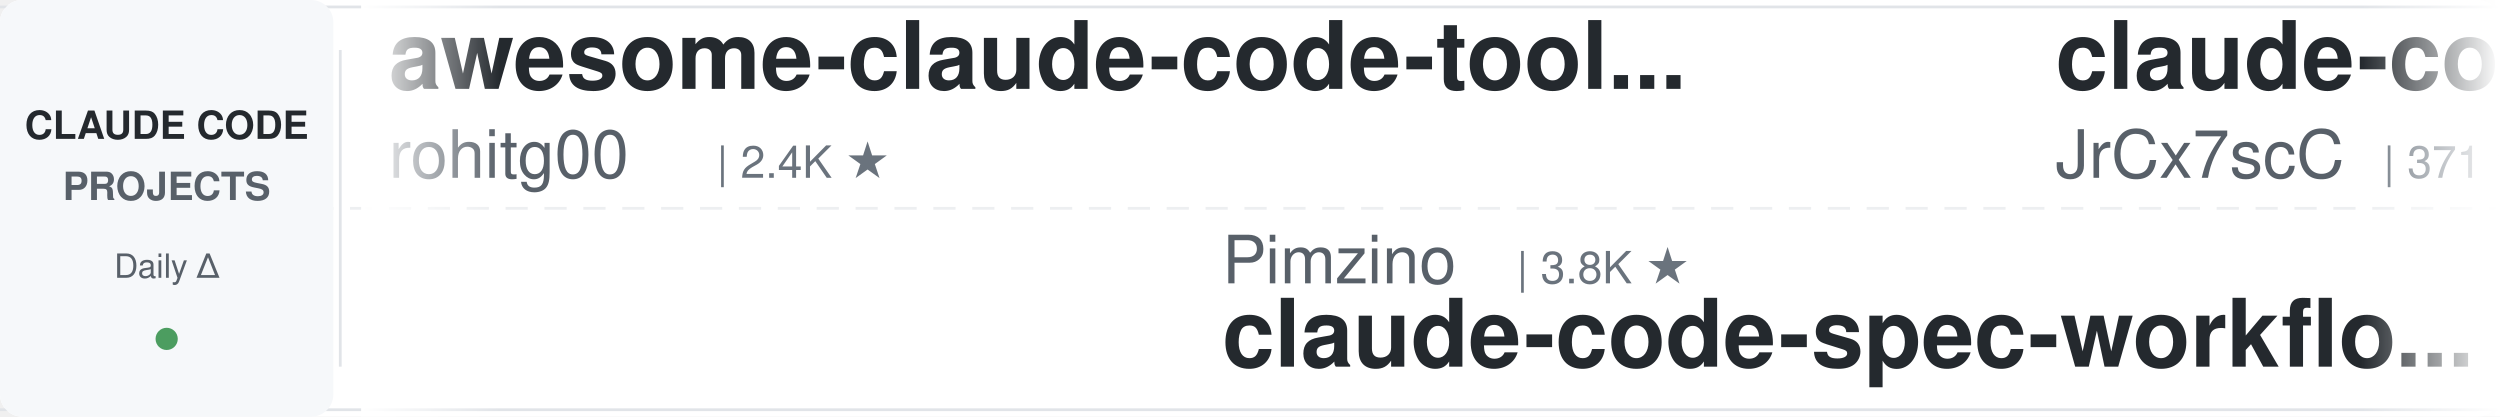
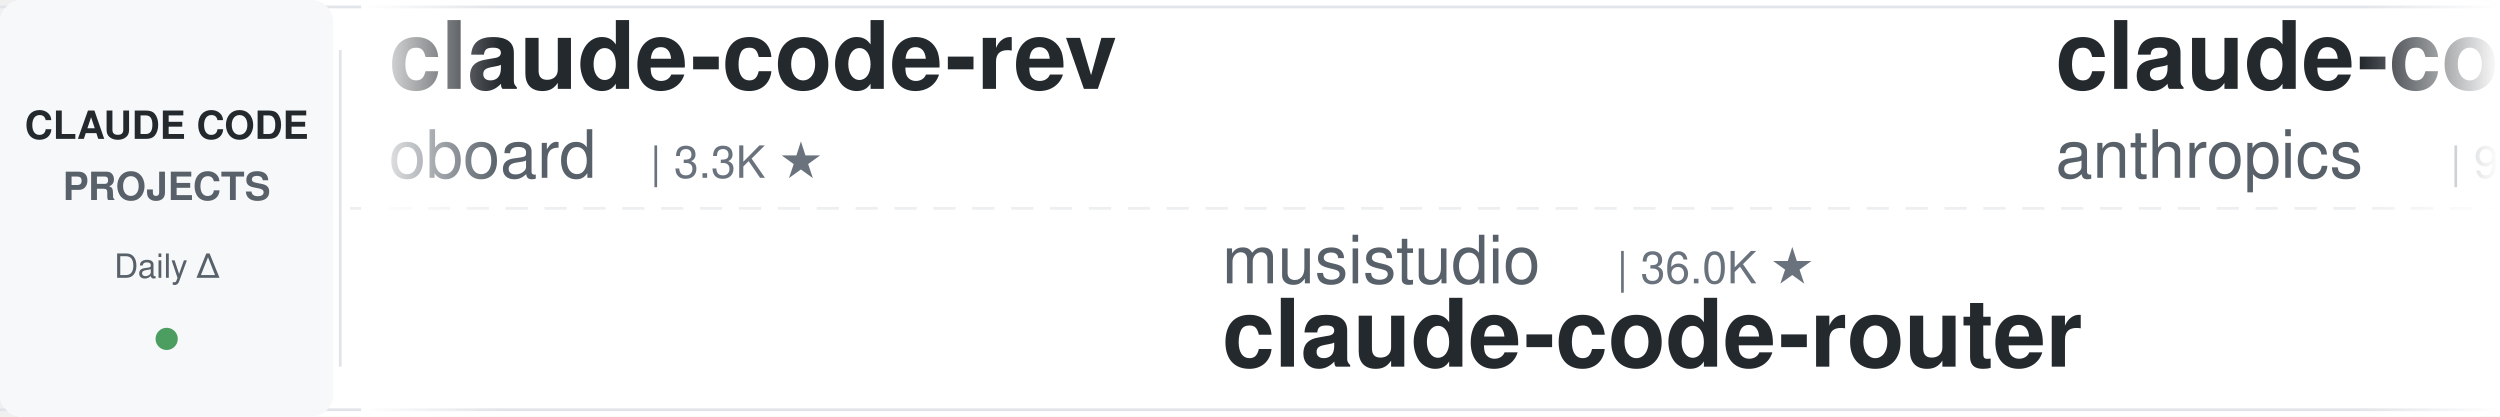
<svg xmlns="http://www.w3.org/2000/svg" width="900" height="150">
  <defs>
    <linearGradient id="leftFade" x1="0%" y1="0%" x2="100%" y2="0%">
      <stop offset="0%" style="stop-color:#ffffff;stop-opacity:1" />
      <stop offset="100%" style="stop-color:#ffffff;stop-opacity:0" />
    </linearGradient>
    <linearGradient id="rightFade" x1="0%" y1="0%" x2="100%" y2="0%">
      <stop offset="0%" style="stop-color:#ffffff;stop-opacity:0" />
      <stop offset="100%" style="stop-color:#ffffff;stop-opacity:1" />
    </linearGradient>
  </defs>
  <rect width="900" height="150" fill="#ffffff" rx="8" />
  <rect x="0" y="2" width="900" height="1" fill="#e1e4e8" />
  <rect x="0" y="147" width="900" height="1" fill="#e1e4e8" />
  <line x1="0" y1="75" x2="900" y2="75" stroke="#e1e4e8" stroke-width="1" stroke-dasharray="8 6" opacity="0.6" />
  <rect x="0" y="0" width="120" height="150" fill="#f6f8fa" rx="8" />
  <text x="60" y="50" font-family="-apple-system, BlinkMacSystemFont, 'Segoe UI', Helvetica, Arial, sans-serif" font-size="14" font-weight="600" fill="#24292e" text-anchor="middle">CLAUDE CODE</text>
  <text x="60" y="72" font-family="-apple-system, BlinkMacSystemFont, 'Segoe UI', Helvetica, Arial, sans-serif" font-size="14" font-weight="600" fill="#586069" text-anchor="middle">PROJECTS</text>
  <text x="60" y="100" font-family="-apple-system, BlinkMacSystemFont, 'Segoe UI', Helvetica, Arial, sans-serif" font-size="12" font-weight="500" fill="#586069" text-anchor="middle">Daily Δ</text>
  <circle cx="60" cy="122" r="4" fill="#22863a" opacity="0.8" />
  <rect x="122" y="18" width="1" height="114" fill="#e1e4e8" />
  <clipPath id="tickerClip">
    <rect x="130" y="0" width="770" height="150" />
  </clipPath>
  <g clip-path="url(#tickerClip)">
    <g id="tickerItems">
      <animateTransform attributeName="transform" attributeType="XML" type="translate" from="0 0" to="-3000 0" dur="54s" repeatCount="indefinite" />
      <g transform="translate(0, 0)">
-         <text x="140" y="32" font-family="-apple-system, BlinkMacSystemFont, 'Segoe UI', Helvetica, Arial, sans-serif" font-size="34" font-weight="600" fill="#24292e">awesome-claude-code-tool...</text>
-         <text x="140" y="64" font-family="-apple-system, BlinkMacSystemFont, 'Segoe UI', Helvetica, Arial, sans-serif" font-size="24" font-weight="400" fill="#586069">rohitg00</text>
-         <text x="258" y="64" font-family="-apple-system, BlinkMacSystemFont, 'Segoe UI', Helvetica, Arial, sans-serif" font-size="16" font-weight="500" fill="#6a737d">| 2.4K ★</text>
+         <text x="140" y="32" font-family="-apple-system, BlinkMacSystemFont, 'Segoe UI', Helvetica, Arial, sans-serif" font-size="34" font-weight="600" fill="#24292e">claude-code-rev</text>
+         <text x="140" y="64" font-family="-apple-system, BlinkMacSystemFont, 'Segoe UI', Helvetica, Arial, sans-serif" font-size="24" font-weight="400" fill="#586069">oboard</text>
+         <text x="234" y="64" font-family="-apple-system, BlinkMacSystemFont, 'Segoe UI', Helvetica, Arial, sans-serif" font-size="16" font-weight="500" fill="#6a737d">| 3.3K ★</text>
      </g>
      <g transform="translate(300, 0)">
-         <text x="140" y="102" font-family="-apple-system, BlinkMacSystemFont, 'Segoe UI', Helvetica, Arial, sans-serif" font-size="24" font-weight="400" fill="#586069">Pimzino</text>
-         <text x="246" y="102" font-family="-apple-system, BlinkMacSystemFont, 'Segoe UI', Helvetica, Arial, sans-serif" font-size="16" font-weight="500" fill="#6a737d">| 3.8K ★</text>
-         <text x="140" y="132" font-family="-apple-system, BlinkMacSystemFont, 'Segoe UI', Helvetica, Arial, sans-serif" font-size="34" font-weight="600" fill="#24292e">claude-code-spec-workflo...</text>
+         <text x="140" y="102" font-family="-apple-system, BlinkMacSystemFont, 'Segoe UI', Helvetica, Arial, sans-serif" font-size="24" font-weight="400" fill="#586069">musistudio</text>
+         <text x="282" y="102" font-family="-apple-system, BlinkMacSystemFont, 'Segoe UI', Helvetica, Arial, sans-serif" font-size="16" font-weight="500" fill="#6a737d">| 36.0K ★</text>
+         <text x="140" y="132" font-family="-apple-system, BlinkMacSystemFont, 'Segoe UI', Helvetica, Arial, sans-serif" font-size="34" font-weight="600" fill="#24292e">claude-code-router</text>
      </g>
      <g transform="translate(600, 0)">
-         <text x="140" y="32" font-family="-apple-system, BlinkMacSystemFont, 'Segoe UI', Helvetica, Arial, sans-serif" font-size="34" font-weight="600" fill="#24292e">claude-code-source</text>
-         <text x="140" y="64" font-family="-apple-system, BlinkMacSystemFont, 'Segoe UI', Helvetica, Arial, sans-serif" font-size="24" font-weight="400" fill="#586069">JrCx7scC</text>
-         <text x="258" y="64" font-family="-apple-system, BlinkMacSystemFont, 'Segoe UI', Helvetica, Arial, sans-serif" font-size="16" font-weight="500" fill="#6a737d">| 371 ★</text>
+         <text x="140" y="32" font-family="-apple-system, BlinkMacSystemFont, 'Segoe UI', Helvetica, Arial, sans-serif" font-size="34" font-weight="600" fill="#24292e">claude-code-base-action</text>
+         <text x="140" y="64" font-family="-apple-system, BlinkMacSystemFont, 'Segoe UI', Helvetica, Arial, sans-serif" font-size="24" font-weight="400" fill="#586069">anthropics</text>
+         <text x="282" y="64" font-family="-apple-system, BlinkMacSystemFont, 'Segoe UI', Helvetica, Arial, sans-serif" font-size="16" font-weight="500" fill="#6a737d">| 917 ★</text>
      </g>
      <g transform="translate(900, 0)">
-         <text x="140" y="102" font-family="-apple-system, BlinkMacSystemFont, 'Segoe UI', Helvetica, Arial, sans-serif" font-size="24" font-weight="400" fill="#586069">Yeachan-Heo</text>
-         <text x="294" y="102" font-family="-apple-system, BlinkMacSystemFont, 'Segoe UI', Helvetica, Arial, sans-serif" font-size="16" font-weight="500" fill="#6a737d">| 37.9K ★</text>
-         <text x="140" y="132" font-family="-apple-system, BlinkMacSystemFont, 'Segoe UI', Helvetica, Arial, sans-serif" font-size="34" font-weight="600" fill="#24292e">oh-my-claudecode</text>
+         <text x="140" y="102" font-family="-apple-system, BlinkMacSystemFont, 'Segoe UI', Helvetica, Arial, sans-serif" font-size="24" font-weight="400" fill="#586069">fuergaosi233</text>
+         <text x="306" y="102" font-family="-apple-system, BlinkMacSystemFont, 'Segoe UI', Helvetica, Arial, sans-serif" font-size="16" font-weight="500" fill="#6a737d">| 2.7K ★</text>
+         <text x="140" y="132" font-family="-apple-system, BlinkMacSystemFont, 'Segoe UI', Helvetica, Arial, sans-serif" font-size="34" font-weight="600" fill="#24292e">claude-code-proxy</text>
      </g>
      <g transform="translate(1200, 0)">
-         <text x="140" y="32" font-family="-apple-system, BlinkMacSystemFont, 'Segoe UI', Helvetica, Arial, sans-serif" font-size="34" font-weight="600" fill="#24292e">claude-code-skills</text>
-         <text x="140" y="64" font-family="-apple-system, BlinkMacSystemFont, 'Segoe UI', Helvetica, Arial, sans-serif" font-size="24" font-weight="400" fill="#586069">daymade</text>
-         <text x="246" y="64" font-family="-apple-system, BlinkMacSystemFont, 'Segoe UI', Helvetica, Arial, sans-serif" font-size="16" font-weight="500" fill="#6a737d">| 1.3K ★</text>
+         <text x="140" y="32" font-family="-apple-system, BlinkMacSystemFont, 'Segoe UI', Helvetica, Arial, sans-serif" font-size="34" font-weight="600" fill="#24292e">claude-code-my-workflow</text>
+         <text x="140" y="64" font-family="-apple-system, BlinkMacSystemFont, 'Segoe UI', Helvetica, Arial, sans-serif" font-size="24" font-weight="400" fill="#586069">pedrohcgs</text>
+         <text x="270" y="64" font-family="-apple-system, BlinkMacSystemFont, 'Segoe UI', Helvetica, Arial, sans-serif" font-size="16" font-weight="500" fill="#6a737d">| 1.4K ★</text>
      </g>
      <g transform="translate(1500, 0)">
-         <text x="140" y="102" font-family="-apple-system, BlinkMacSystemFont, 'Segoe UI', Helvetica, Arial, sans-serif" font-size="24" font-weight="400" fill="#586069">nicedreamzapp</text>
-         <text x="318" y="102" font-family="-apple-system, BlinkMacSystemFont, 'Segoe UI', Helvetica, Arial, sans-serif" font-size="16" font-weight="500" fill="#6a737d">| 3.0K ★</text>
-         <text x="140" y="132" font-family="-apple-system, BlinkMacSystemFont, 'Segoe UI', Helvetica, Arial, sans-serif" font-size="34" font-weight="600" fill="#24292e">claude-code-local</text>
+         <text x="140" y="102" font-family="-apple-system, BlinkMacSystemFont, 'Segoe UI', Helvetica, Arial, sans-serif" font-size="24" font-weight="400" fill="#586069">krusemediallc</text>
+         <text x="318" y="102" font-family="-apple-system, BlinkMacSystemFont, 'Segoe UI', Helvetica, Arial, sans-serif" font-size="16" font-weight="500" fill="#6a737d">| 1.0K ★</text>
+         <text x="140" y="132" font-family="-apple-system, BlinkMacSystemFont, 'Segoe UI', Helvetica, Arial, sans-serif" font-size="34" font-weight="600" fill="#24292e">arcads-claude-code</text>
      </g>
      <g transform="translate(1800, 0)">
-         <text x="140" y="32" font-family="-apple-system, BlinkMacSystemFont, 'Segoe UI', Helvetica, Arial, sans-serif" font-size="34" font-weight="600" fill="#24292e">claude-code-prompts</text>
-         <text x="140" y="64" font-family="-apple-system, BlinkMacSystemFont, 'Segoe UI', Helvetica, Arial, sans-serif" font-size="24" font-weight="400" fill="#586069">repowise-dev</text>
-         <text x="306" y="64" font-family="-apple-system, BlinkMacSystemFont, 'Segoe UI', Helvetica, Arial, sans-serif" font-size="16" font-weight="500" fill="#6a737d">| 1.2K ★</text>
+         <text x="140" y="32" font-family="-apple-system, BlinkMacSystemFont, 'Segoe UI', Helvetica, Arial, sans-serif" font-size="34" font-weight="600" fill="#24292e">claude-code-hooks-master...</text>
+         <text x="140" y="64" font-family="-apple-system, BlinkMacSystemFont, 'Segoe UI', Helvetica, Arial, sans-serif" font-size="24" font-weight="400" fill="#586069">disler</text>
+         <text x="234" y="64" font-family="-apple-system, BlinkMacSystemFont, 'Segoe UI', Helvetica, Arial, sans-serif" font-size="16" font-weight="500" fill="#6a737d">| 3.8K ★</text>
      </g>
      <g transform="translate(2100, 0)">
-         <text x="140" y="102" font-family="-apple-system, BlinkMacSystemFont, 'Segoe UI', Helvetica, Arial, sans-serif" font-size="24" font-weight="400" fill="#586069">jqueryscript</text>
-         <text x="306" y="102" font-family="-apple-system, BlinkMacSystemFont, 'Segoe UI', Helvetica, Arial, sans-serif" font-size="16" font-weight="500" fill="#6a737d">| 471 ★</text>
-         <text x="140" y="132" font-family="-apple-system, BlinkMacSystemFont, 'Segoe UI', Helvetica, Arial, sans-serif" font-size="34" font-weight="600" fill="#24292e">awesome-claude-code</text>
+         <text x="140" y="102" font-family="-apple-system, BlinkMacSystemFont, 'Segoe UI', Helvetica, Arial, sans-serif" font-size="24" font-weight="400" fill="#586069">asgeirtj</text>
+         <text x="258" y="102" font-family="-apple-system, BlinkMacSystemFont, 'Segoe UI', Helvetica, Arial, sans-serif" font-size="16" font-weight="500" fill="#6a737d">| 59.2K ★</text>
+         <text x="140" y="132" font-family="-apple-system, BlinkMacSystemFont, 'Segoe UI', Helvetica, Arial, sans-serif" font-size="34" font-weight="600" fill="#24292e">system_prompts_leaks</text>
      </g>
      <g transform="translate(2400, 0)">
-         <text x="140" y="32" font-family="-apple-system, BlinkMacSystemFont, 'Segoe UI', Helvetica, Arial, sans-serif" font-size="34" font-weight="600" fill="#24292e">learn-claude-code</text>
-         <text x="140" y="64" font-family="-apple-system, BlinkMacSystemFont, 'Segoe UI', Helvetica, Arial, sans-serif" font-size="24" font-weight="400" fill="#586069">shareAI-lab</text>
-         <text x="294" y="64" font-family="-apple-system, BlinkMacSystemFont, 'Segoe UI', Helvetica, Arial, sans-serif" font-size="16" font-weight="500" fill="#6a737d">| 71.7K ★</text>
+         <text x="140" y="32" font-family="-apple-system, BlinkMacSystemFont, 'Segoe UI', Helvetica, Arial, sans-serif" font-size="34" font-weight="600" fill="#24292e">Dive-into-Claude-Code</text>
+         <text x="140" y="64" font-family="-apple-system, BlinkMacSystemFont, 'Segoe UI', Helvetica, Arial, sans-serif" font-size="24" font-weight="400" fill="#586069">VILA-Lab</text>
+         <text x="258" y="64" font-family="-apple-system, BlinkMacSystemFont, 'Segoe UI', Helvetica, Arial, sans-serif" font-size="16" font-weight="500" fill="#6a737d">| 2.0K ★</text>
      </g>
      <g transform="translate(2700, 0)">
-         <text x="140" y="102" font-family="-apple-system, BlinkMacSystemFont, 'Segoe UI', Helvetica, Arial, sans-serif" font-size="24" font-weight="400" fill="#586069">Piebald-AI</text>
-         <text x="282" y="102" font-family="-apple-system, BlinkMacSystemFont, 'Segoe UI', Helvetica, Arial, sans-serif" font-size="16" font-weight="500" fill="#6a737d">| 11.9K ★</text>
-         <text x="140" y="132" font-family="-apple-system, BlinkMacSystemFont, 'Segoe UI', Helvetica, Arial, sans-serif" font-size="34" font-weight="600" fill="#24292e">claude-code-system-promp...</text>
+         <text x="140" y="102" font-family="-apple-system, BlinkMacSystemFont, 'Segoe UI', Helvetica, Arial, sans-serif" font-size="24" font-weight="400" fill="#586069">ding113</text>
+         <text x="246" y="102" font-family="-apple-system, BlinkMacSystemFont, 'Segoe UI', Helvetica, Arial, sans-serif" font-size="16" font-weight="500" fill="#6a737d">| 3.3K ★</text>
+         <text x="140" y="132" font-family="-apple-system, BlinkMacSystemFont, 'Segoe UI', Helvetica, Arial, sans-serif" font-size="34" font-weight="600" fill="#24292e">claude-code-hub</text>
      </g>
      <g transform="translate(3000, 0)">
-         <text x="140" y="32" font-family="-apple-system, BlinkMacSystemFont, 'Segoe UI', Helvetica, Arial, sans-serif" font-size="34" font-weight="600" fill="#24292e">awesome-claude-code-tool...</text>
-         <text x="140" y="64" font-family="-apple-system, BlinkMacSystemFont, 'Segoe UI', Helvetica, Arial, sans-serif" font-size="24" font-weight="400" fill="#586069">rohitg00</text>
-         <text x="258" y="64" font-family="-apple-system, BlinkMacSystemFont, 'Segoe UI', Helvetica, Arial, sans-serif" font-size="16" font-weight="500" fill="#6a737d">| 2.4K ★</text>
+         <text x="140" y="32" font-family="-apple-system, BlinkMacSystemFont, 'Segoe UI', Helvetica, Arial, sans-serif" font-size="34" font-weight="600" fill="#24292e">claude-code-rev</text>
+         <text x="140" y="64" font-family="-apple-system, BlinkMacSystemFont, 'Segoe UI', Helvetica, Arial, sans-serif" font-size="24" font-weight="400" fill="#586069">oboard</text>
+         <text x="234" y="64" font-family="-apple-system, BlinkMacSystemFont, 'Segoe UI', Helvetica, Arial, sans-serif" font-size="16" font-weight="500" fill="#6a737d">| 3.3K ★</text>
      </g>
      <g transform="translate(3300, 0)">
-         <text x="140" y="102" font-family="-apple-system, BlinkMacSystemFont, 'Segoe UI', Helvetica, Arial, sans-serif" font-size="24" font-weight="400" fill="#586069">Pimzino</text>
-         <text x="246" y="102" font-family="-apple-system, BlinkMacSystemFont, 'Segoe UI', Helvetica, Arial, sans-serif" font-size="16" font-weight="500" fill="#6a737d">| 3.8K ★</text>
-         <text x="140" y="132" font-family="-apple-system, BlinkMacSystemFont, 'Segoe UI', Helvetica, Arial, sans-serif" font-size="34" font-weight="600" fill="#24292e">claude-code-spec-workflo...</text>
+         <text x="140" y="102" font-family="-apple-system, BlinkMacSystemFont, 'Segoe UI', Helvetica, Arial, sans-serif" font-size="24" font-weight="400" fill="#586069">musistudio</text>
+         <text x="282" y="102" font-family="-apple-system, BlinkMacSystemFont, 'Segoe UI', Helvetica, Arial, sans-serif" font-size="16" font-weight="500" fill="#6a737d">| 36.0K ★</text>
+         <text x="140" y="132" font-family="-apple-system, BlinkMacSystemFont, 'Segoe UI', Helvetica, Arial, sans-serif" font-size="34" font-weight="600" fill="#24292e">claude-code-router</text>
      </g>
      <g transform="translate(3600, 0)">
-         <text x="140" y="32" font-family="-apple-system, BlinkMacSystemFont, 'Segoe UI', Helvetica, Arial, sans-serif" font-size="34" font-weight="600" fill="#24292e">claude-code-source</text>
-         <text x="140" y="64" font-family="-apple-system, BlinkMacSystemFont, 'Segoe UI', Helvetica, Arial, sans-serif" font-size="24" font-weight="400" fill="#586069">JrCx7scC</text>
-         <text x="258" y="64" font-family="-apple-system, BlinkMacSystemFont, 'Segoe UI', Helvetica, Arial, sans-serif" font-size="16" font-weight="500" fill="#6a737d">| 371 ★</text>
+         <text x="140" y="32" font-family="-apple-system, BlinkMacSystemFont, 'Segoe UI', Helvetica, Arial, sans-serif" font-size="34" font-weight="600" fill="#24292e">claude-code-base-action</text>
+         <text x="140" y="64" font-family="-apple-system, BlinkMacSystemFont, 'Segoe UI', Helvetica, Arial, sans-serif" font-size="24" font-weight="400" fill="#586069">anthropics</text>
+         <text x="282" y="64" font-family="-apple-system, BlinkMacSystemFont, 'Segoe UI', Helvetica, Arial, sans-serif" font-size="16" font-weight="500" fill="#6a737d">| 917 ★</text>
      </g>
      <g transform="translate(3900, 0)">
-         <text x="140" y="102" font-family="-apple-system, BlinkMacSystemFont, 'Segoe UI', Helvetica, Arial, sans-serif" font-size="24" font-weight="400" fill="#586069">Yeachan-Heo</text>
-         <text x="294" y="102" font-family="-apple-system, BlinkMacSystemFont, 'Segoe UI', Helvetica, Arial, sans-serif" font-size="16" font-weight="500" fill="#6a737d">| 37.9K ★</text>
-         <text x="140" y="132" font-family="-apple-system, BlinkMacSystemFont, 'Segoe UI', Helvetica, Arial, sans-serif" font-size="34" font-weight="600" fill="#24292e">oh-my-claudecode</text>
+         <text x="140" y="102" font-family="-apple-system, BlinkMacSystemFont, 'Segoe UI', Helvetica, Arial, sans-serif" font-size="24" font-weight="400" fill="#586069">fuergaosi233</text>
+         <text x="306" y="102" font-family="-apple-system, BlinkMacSystemFont, 'Segoe UI', Helvetica, Arial, sans-serif" font-size="16" font-weight="500" fill="#6a737d">| 2.7K ★</text>
+         <text x="140" y="132" font-family="-apple-system, BlinkMacSystemFont, 'Segoe UI', Helvetica, Arial, sans-serif" font-size="34" font-weight="600" fill="#24292e">claude-code-proxy</text>
      </g>
    </g>
  </g>
  <rect x="130" y="0" width="50" height="150" fill="url(#leftFade)" />
  <rect x="850" y="0" width="50" height="150" fill="url(#rightFade)" />
</svg>
